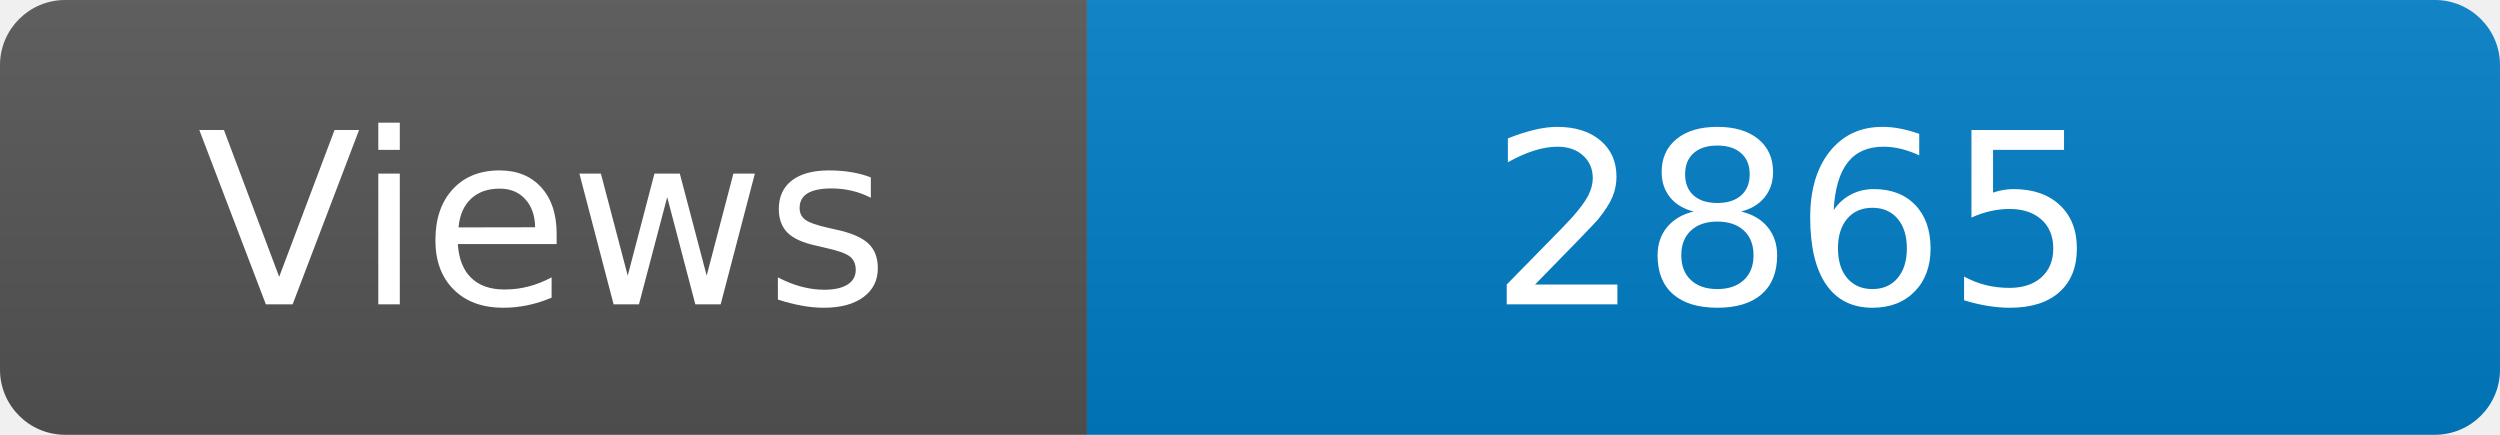
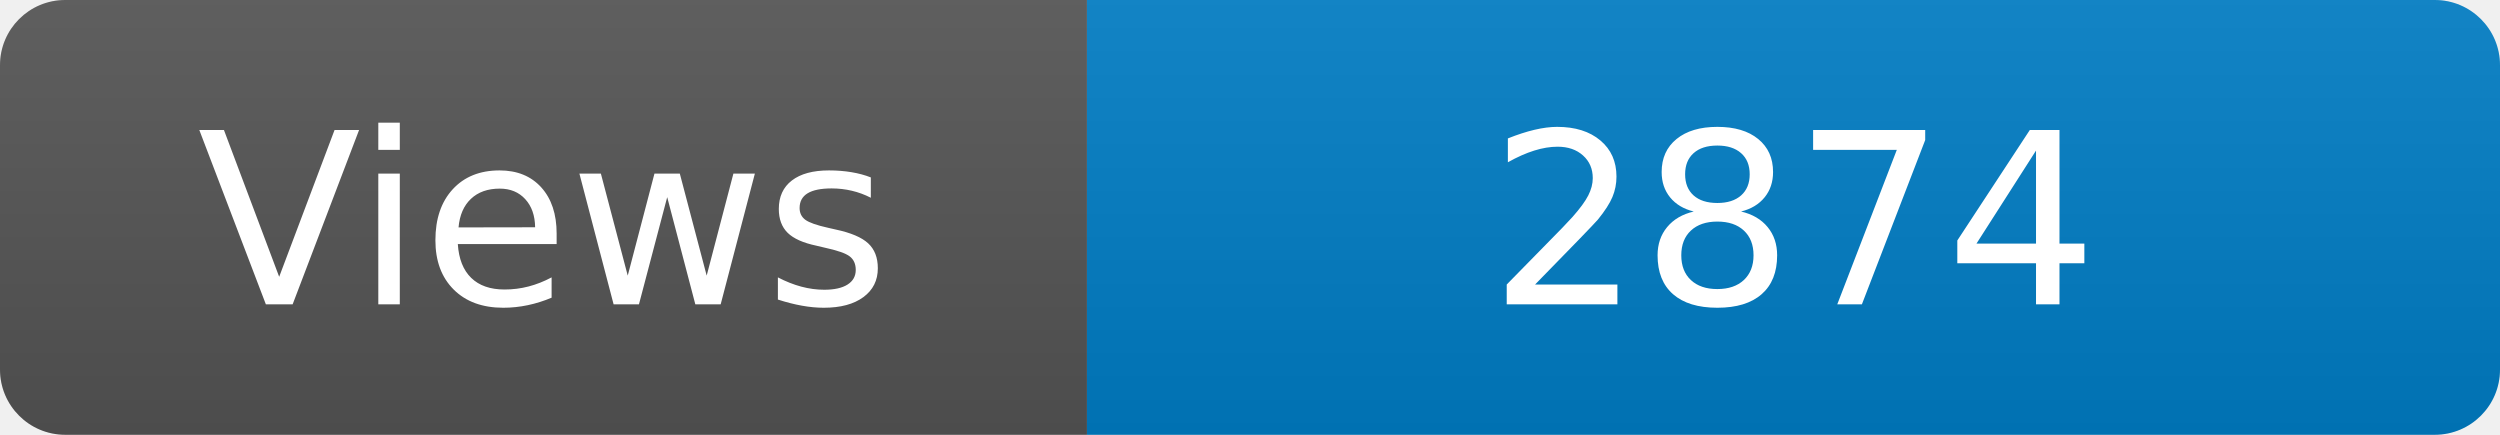
<svg xmlns="http://www.w3.org/2000/svg" width="115" height="20" role="img" aria-label="Maintained?: yes">
  <linearGradient id="s" x2="0" y2="100%">
    <stop offset="0" stop-color="#bbb" stop-opacity=".1" />
    <stop offset="1" stop-opacity=".1" />
  </linearGradient>
  <clipPath id="r">
    <rect width="115" height="20" rx="3" fill="#fff" />
  </clipPath>
  <g clip-path="url(#r)">
    <rect width="50" height="20" fill="#555" />
    <rect x="50" width="160" height="20" fill="#007ec6" />
    <rect width="115" height="20" fill="url(#s)" />
  </g>
  <g fill="#fff" text-anchor="middle" font-family="Verdana,Geneva,DejaVu Sans,sans-serif" font-size="110">
    <text x="250" y="140" transform="scale(.1)" fill="#fff">Views</text>
-     <text x="825" y="140" transform="scale(.1)" fill="#fff">2865</text>
+     <text x="825" y="140" transform="scale(.1)" fill="#fff">2874</text>
  </g>
</svg>
